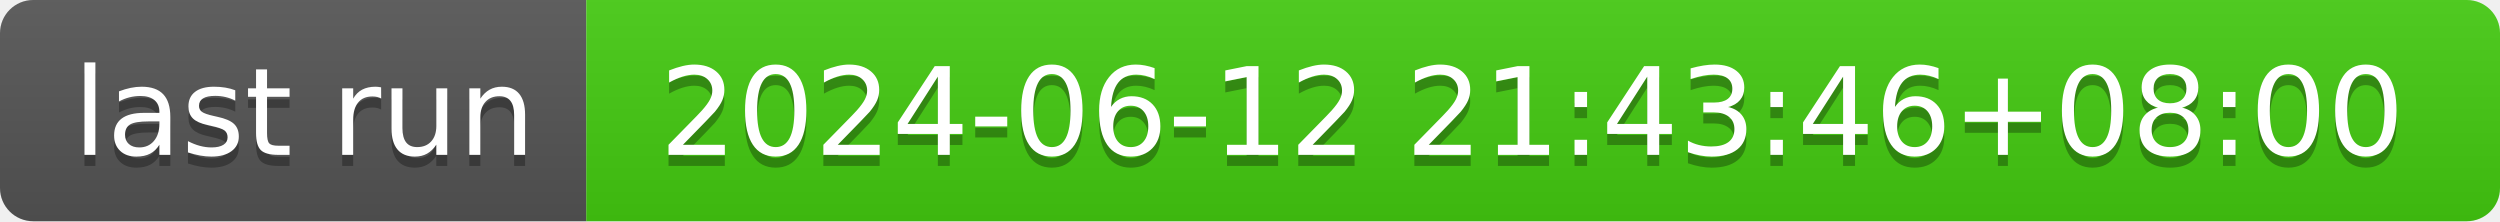
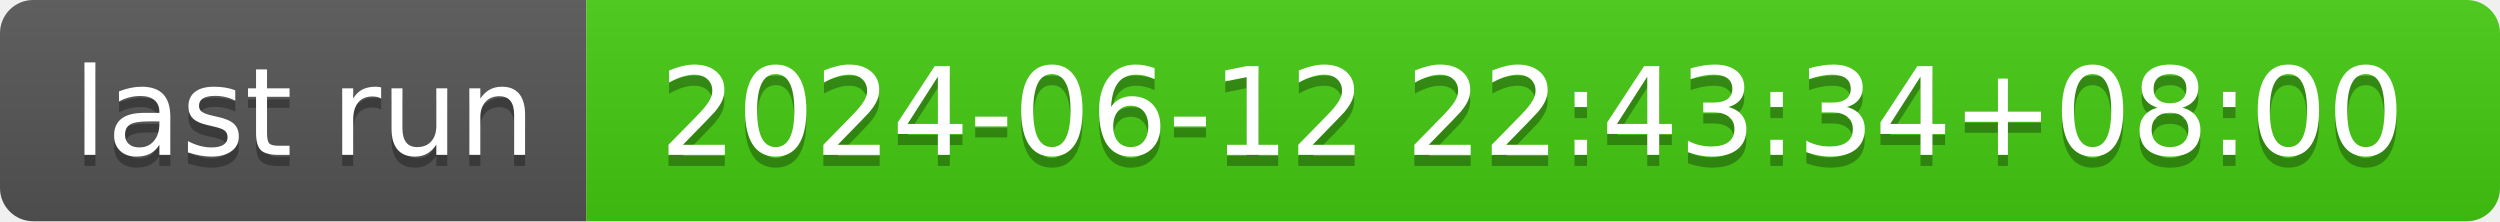
- <svg xmlns="http://www.w3.org/2000/svg" width="226" height="20" role="img" aria-label="last run: 2024-06-12 21:43:46+08:00">
+ <svg xmlns="http://www.w3.org/2000/svg" width="226" height="20" role="img" aria-label="last run: 2024-06-12 22:43:34+08:00">
  <linearGradient id="s" x2="0" y2="100%">
    <stop offset="0" stop-color="#bbb" stop-opacity=".1" />
    <stop offset="1" stop-opacity=".1" />
  </linearGradient>
  <clipPath id="r">
    <rect width="226" height="20" rx="3" fill="#fff" />
  </clipPath>
  <g clip-path="url(#r)">
    <rect width="53" height="20" fill="#555" />
    <rect x="53" width="173" height="20" fill="#4c1" />
    <rect width="226" height="20" fill="url(#s)" />
  </g>
  <g fill="#fff" text-anchor="middle" font-family="Verdana,Geneva,DejaVu Sans,sans-serif" text-rendering="geometricPrecision" font-size="110">
    <text aria-hidden="true" x="275" y="150" fill="#010101" fill-opacity=".3" transform="scale(.1)" textLength="430">last run</text>
    <text x="275" y="140" transform="scale(.1)" fill="#fff" textLength="430">last run</text>
-     <text aria-hidden="true" x="1385" y="150" fill="#010101" fill-opacity=".3" transform="scale(.1)" textLength="1630">2024-06-12 21:43:46+08:00</text>
-     <text x="1385" y="140" transform="scale(.1)" fill="#fff" textLength="1630">2024-06-12 21:43:46+08:00</text>
+     <text aria-hidden="true" x="1385" y="150" fill="#010101" fill-opacity=".3" transform="scale(.1)" textLength="1630">2024-06-12 22:43:34+08:00</text>
+     <text x="1385" y="140" transform="scale(.1)" fill="#fff" textLength="1630">2024-06-12 22:43:34+08:00</text>
  </g>
</svg>
